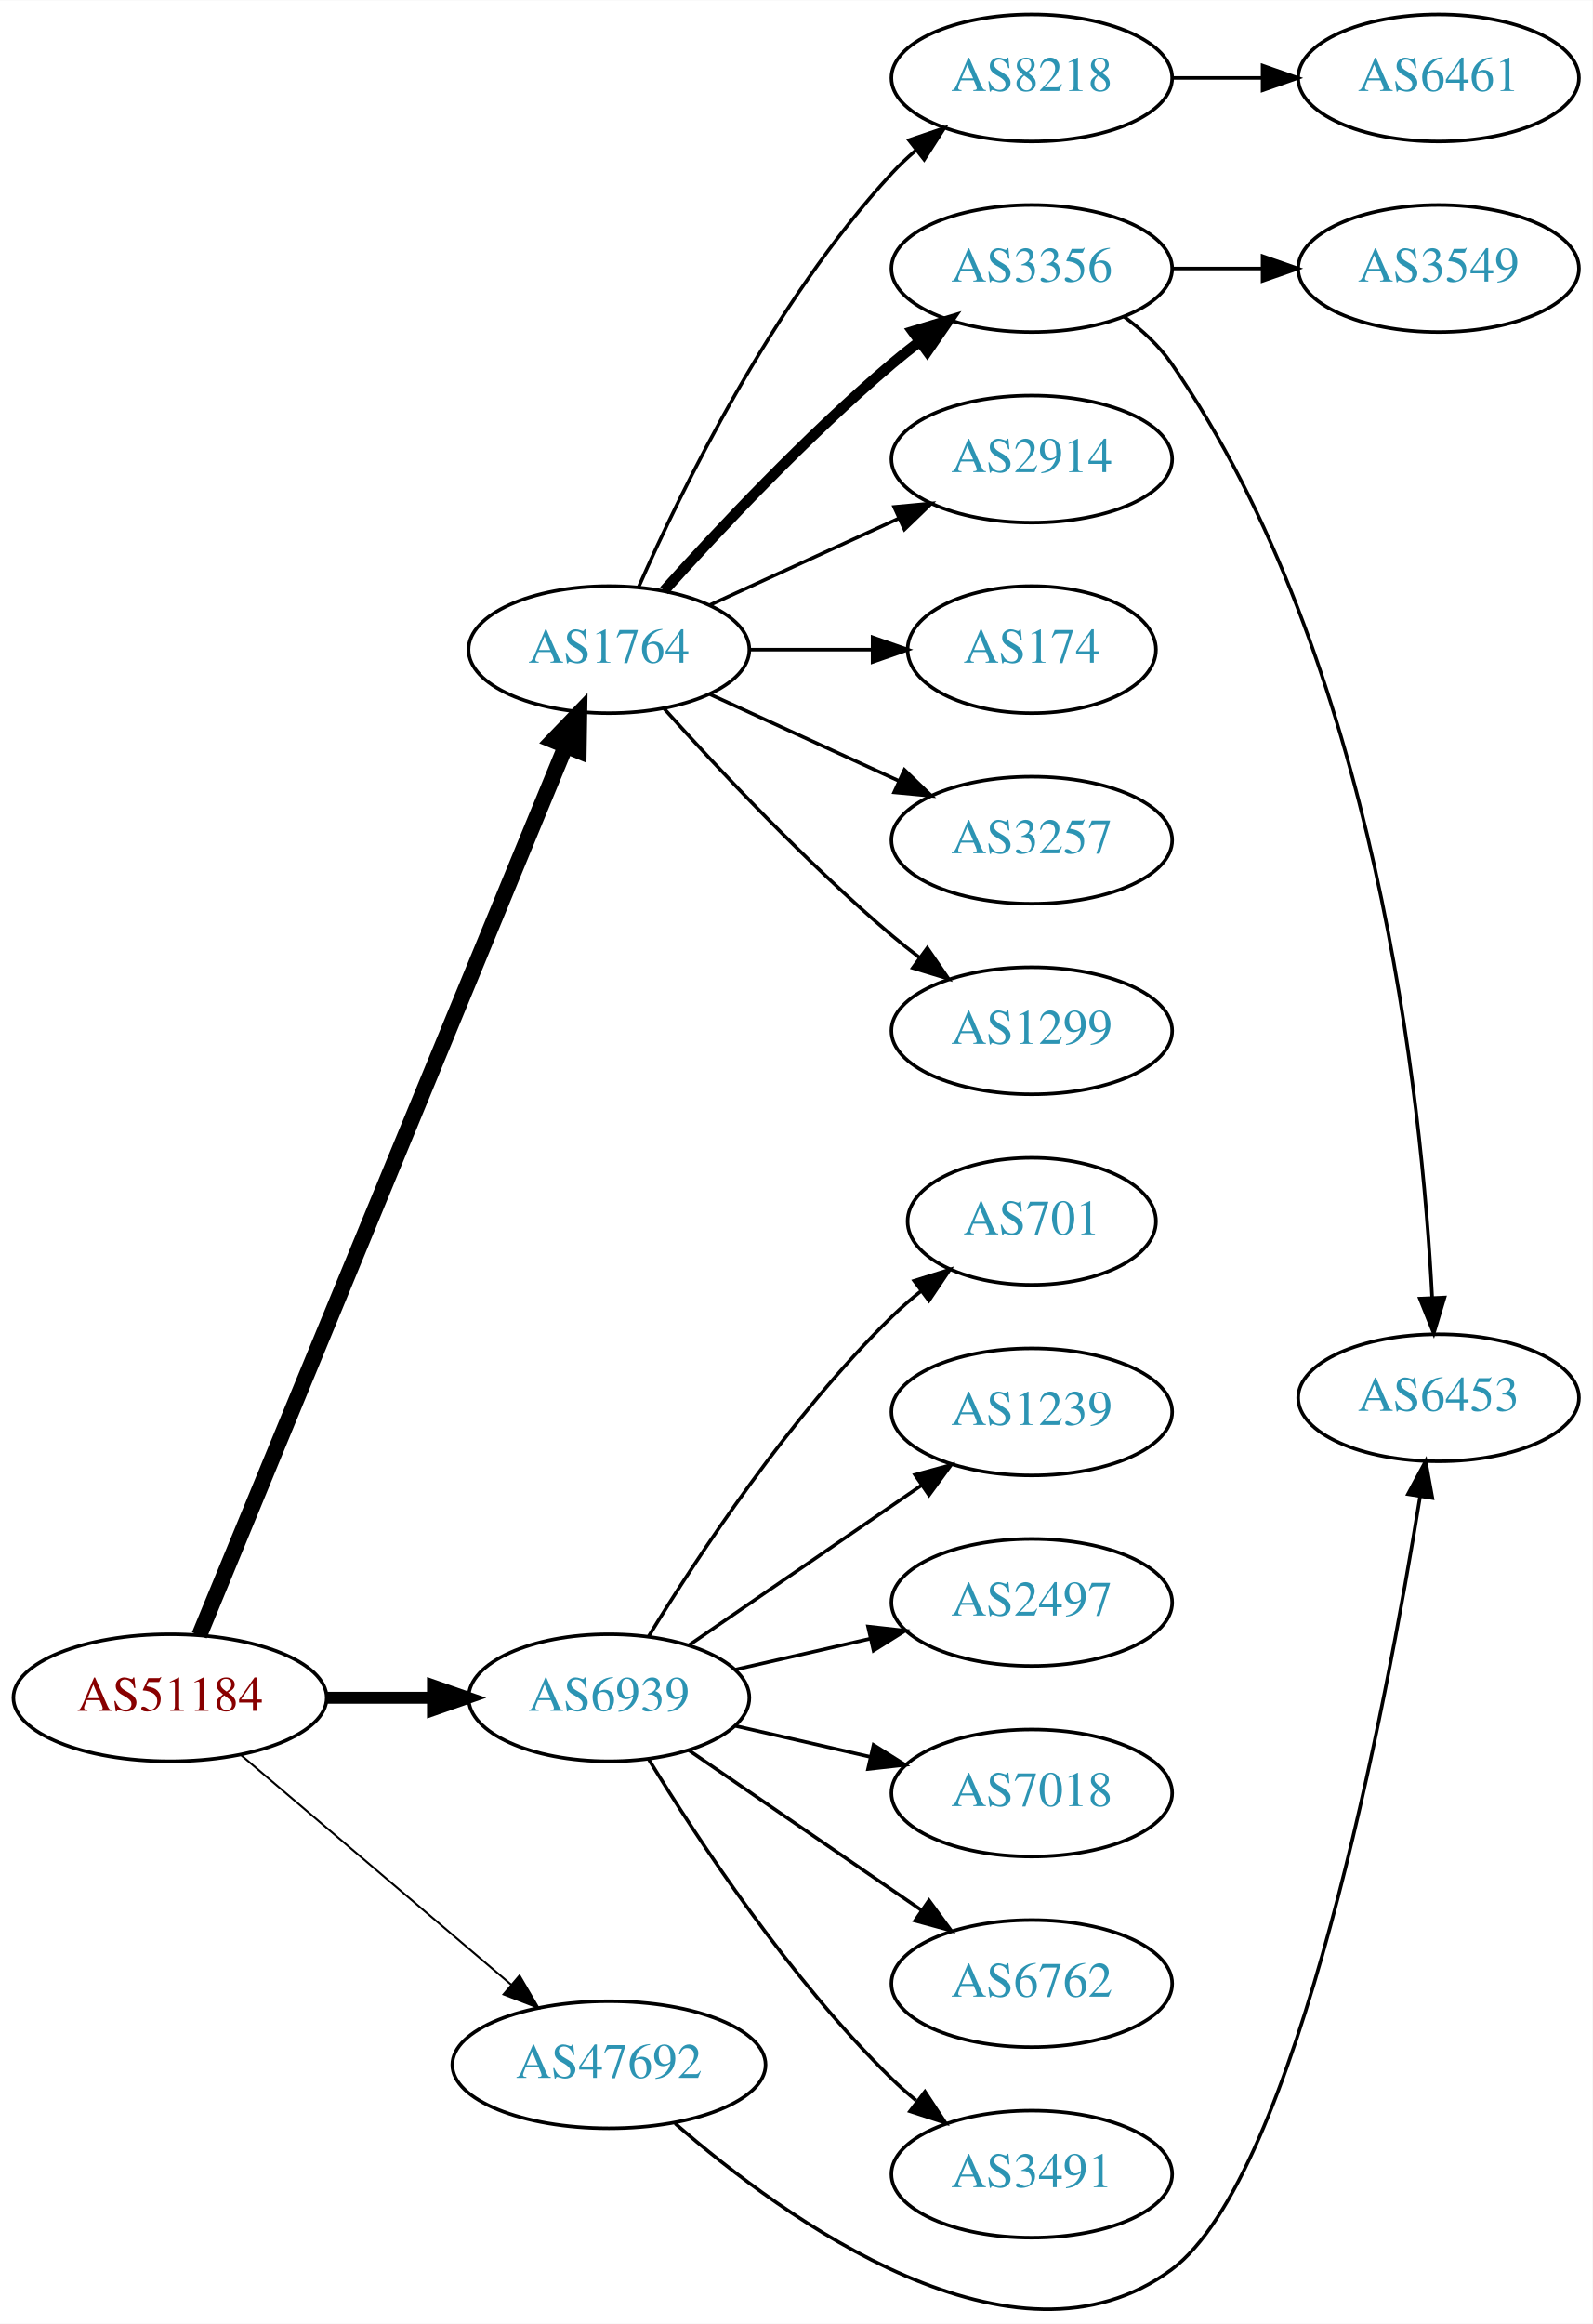
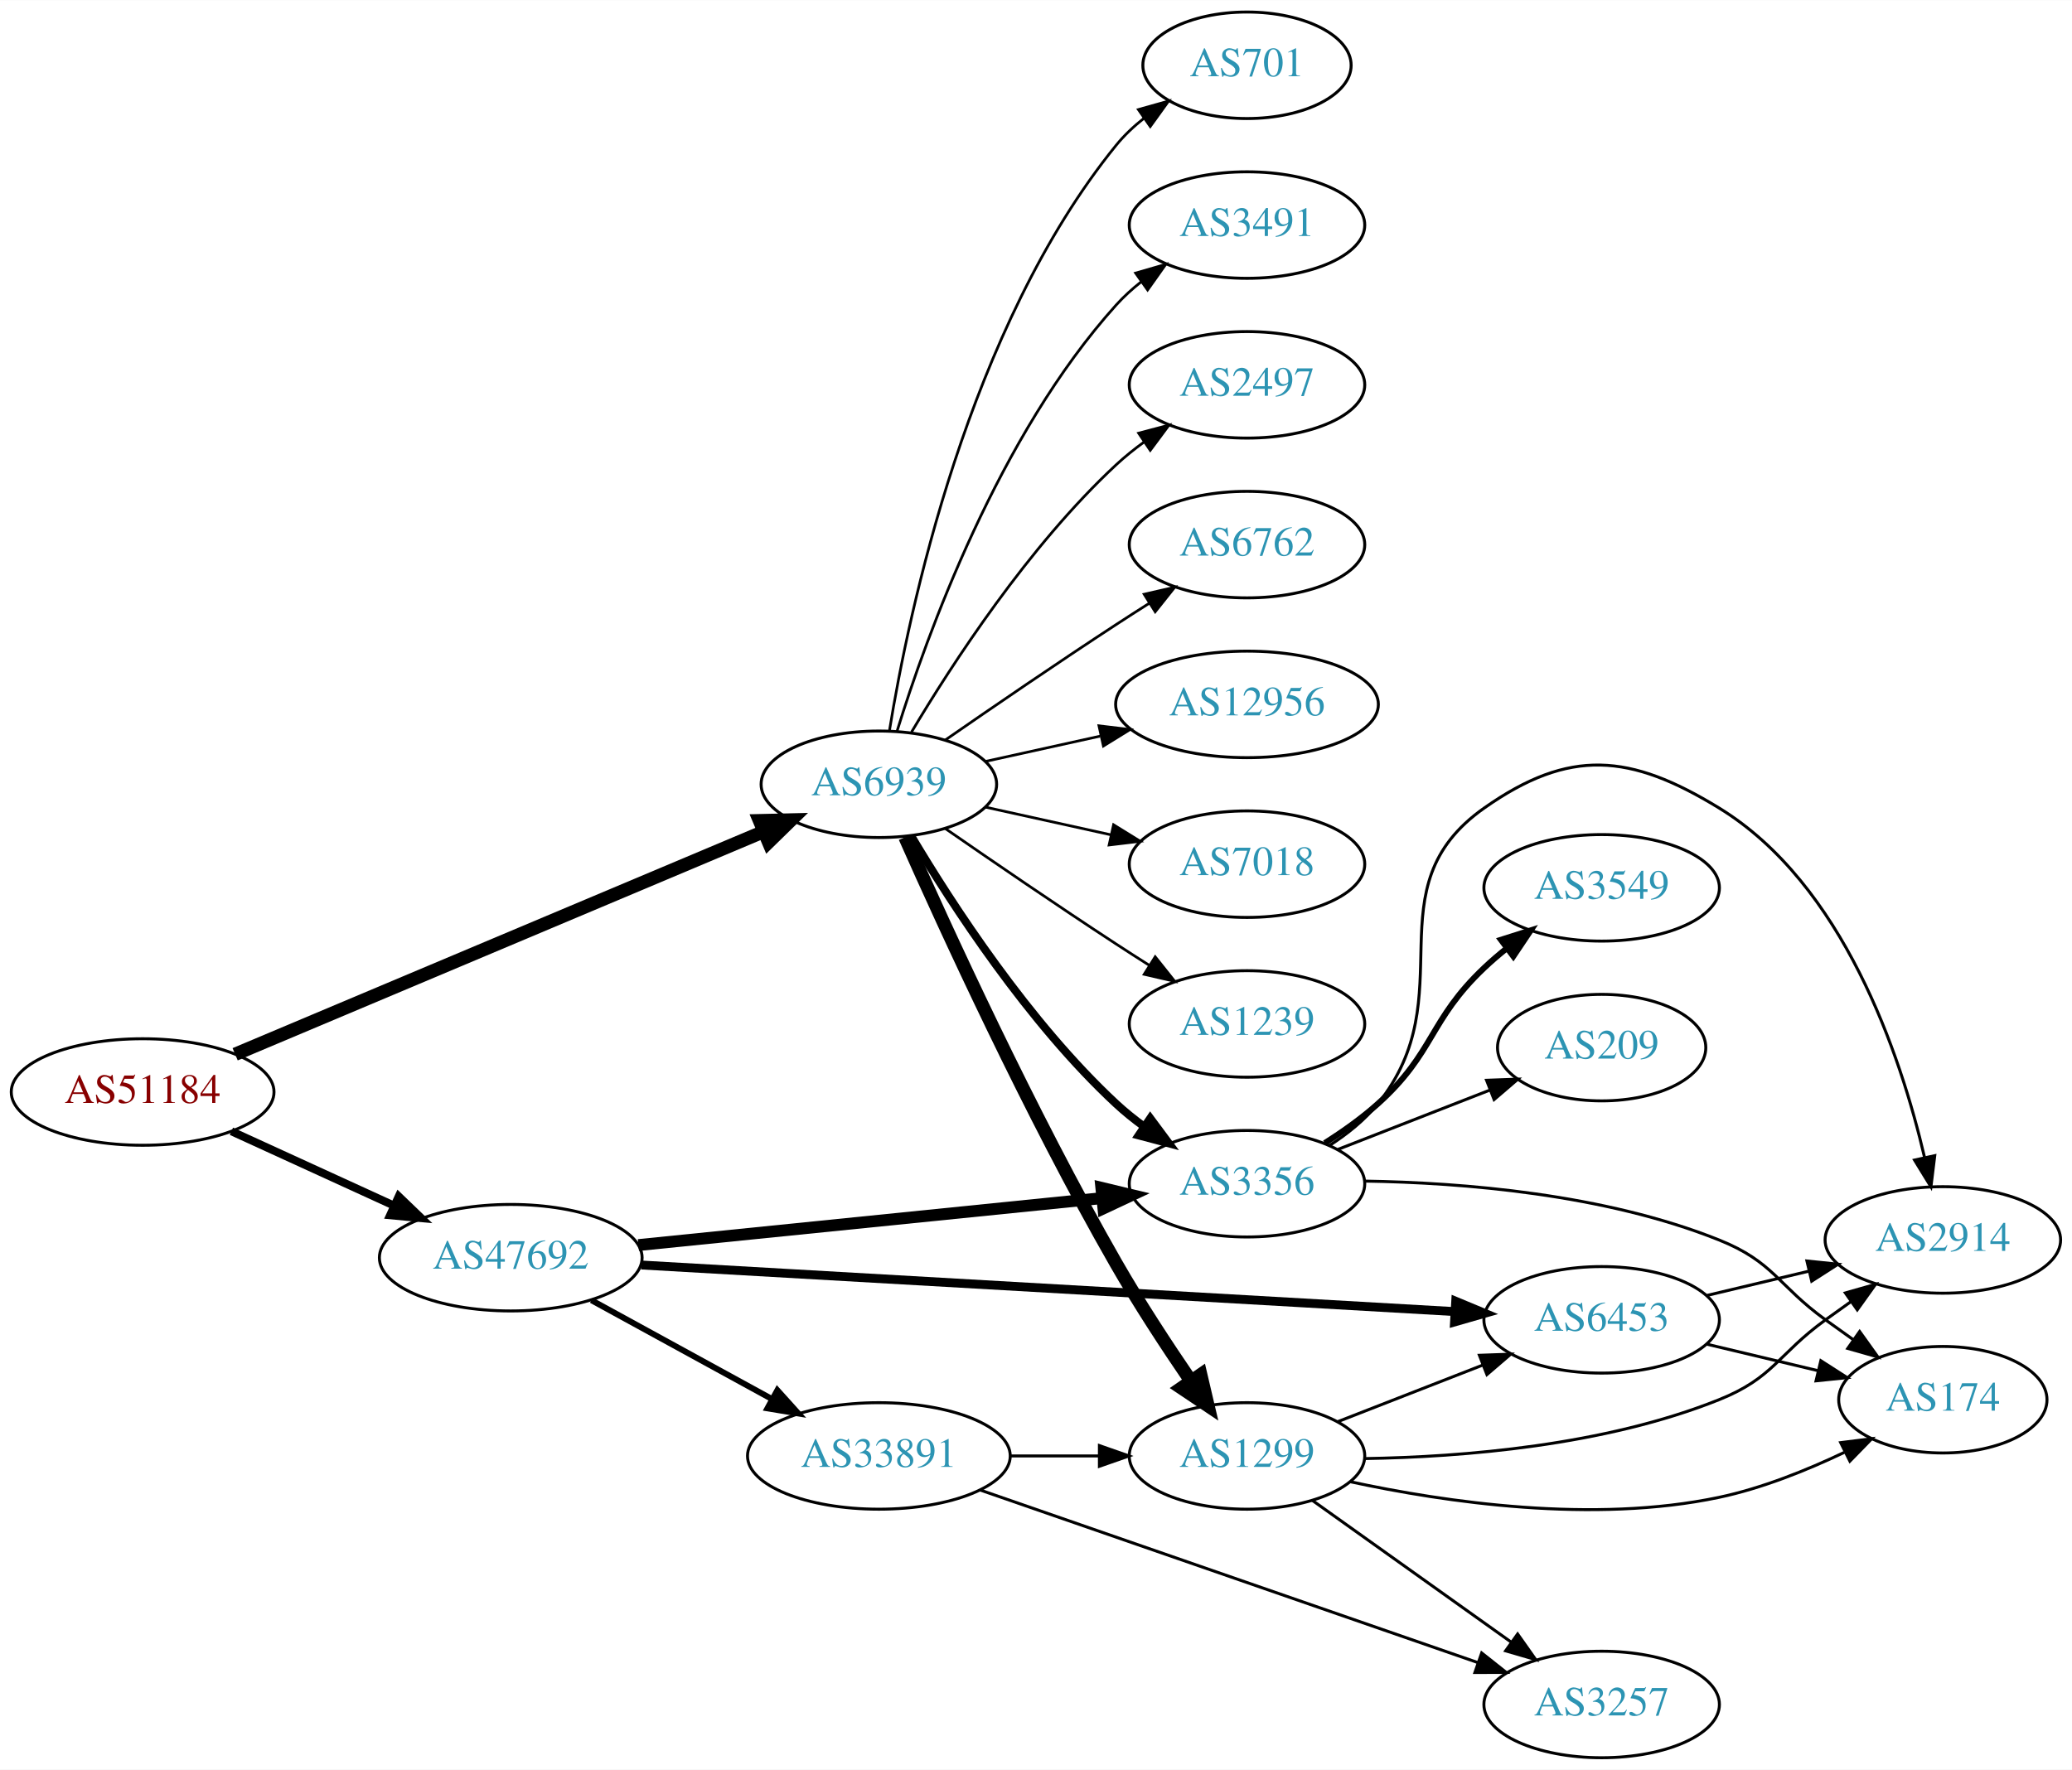
- <svg xmlns="http://www.w3.org/2000/svg" xmlns:xlink="http://www.w3.org/1999/xlink" width="451pt" height="658pt" viewBox="0.00 0.00 451.37 658.37">
-   <g id="graph0" class="graph" transform="scale(1 1) rotate(0) translate(4 654.374)">
-     <polygon fill="white" stroke="none" points="-4,4 -4,-654.374 447.37,-654.374 447.37,4 -4,4" />
+ <svg xmlns="http://www.w3.org/2000/svg" xmlns:xlink="http://www.w3.org/1999/xlink" width="700pt" height="598pt" viewBox="0.00 0.00 700.15 598.00">
+   <g id="graph0" class="graph" transform="scale(1 1) rotate(0) translate(4 594)">
+     <polygon fill="white" stroke="none" points="-4,4 -4,-594 696.155,-594 696.155,4 -4,4" />
    <g id="node1" class="node">
      <g id="a_node1">
        <a xlink:href="/asn/51184" xlink:title="AS51184 ~ Fonira Telekom GmbH [AT]">
-           <ellipse fill="#ffffff" stroke="black" cx="44.196" cy="-173.374" rx="44.393" ry="18" />
-           <text text-anchor="middle" x="44.196" y="-169.674" font-family="Times,serif" font-size="14.00" fill="#880000">AS51184</text>
+           <ellipse fill="#ffffff" stroke="black" cx="44.196" cy="-225" rx="44.393" ry="18" />
+           <text text-anchor="middle" x="44.196" y="-221.3" font-family="Times,serif" font-size="14.00" fill="#880000">AS51184</text>
        </a>
      </g>
    </g>
    <g id="node2" class="node">
      <g id="a_node2">
-         <a xlink:href="/asn/1764" xlink:title="AS1764 ~ NEXTLAYER-AS [AT]">
-           <ellipse fill="#ffffff" stroke="black" cx="168.588" cy="-470.374" rx="39.794" ry="18" />
-           <text text-anchor="middle" x="168.588" y="-466.674" font-family="Times,serif" font-size="14.00" fill="#2c94b3">AS1764</text>
+         <a xlink:href="/asn/6939" xlink:title="AS6939 ~ Hurricane Electric LLC [US]">
+           <ellipse fill="#ffffff" stroke="black" cx="292.98" cy="-329" rx="39.794" ry="18" />
+           <text text-anchor="middle" x="292.98" y="-325.3" font-family="Times,serif" font-size="14.00" fill="#2c94b3">AS6939</text>
        </a>
      </g>
    </g>
    <g id="edge1" class="edge">
-       <path fill="none" stroke="black" stroke-width="4.5" d="M52.486,-191.063C73.015,-240.881 131.429,-382.628 156.229,-442.81" />
-       <polygon fill="black" stroke="black" stroke-width="4.5" points="152.731,-444.656 160.182,-452.402 160.012,-441.656 152.731,-444.656" />
+       <path fill="none" stroke="black" stroke-width="4.5" d="M75.457,-237.752C120.464,-256.72 204.994,-292.342 254.065,-313.022" />
+       <polygon fill="black" stroke="black" stroke-width="4.5" points="252.64,-316.694 263.385,-316.949 255.699,-309.437 252.64,-316.694" />
    </g>
    <g id="node3" class="node">
      <g id="a_node3">
-         <a xlink:href="/asn/6939" xlink:title="AS6939 ~ Hurricane Electric LLC [US]">
-           <ellipse fill="#ffffff" stroke="black" cx="168.588" cy="-173.374" rx="39.794" ry="18" />
-           <text text-anchor="middle" x="168.588" y="-169.674" font-family="Times,serif" font-size="14.00" fill="#2c94b3">AS6939</text>
+         <a xlink:href="/asn/47692" xlink:title="AS47692 ~ Nessus GmbH [AT]">
+           <ellipse fill="#ffffff" stroke="black" cx="168.588" cy="-169" rx="44.393" ry="18" />
+           <text text-anchor="middle" x="168.588" y="-165.3" font-family="Times,serif" font-size="14.00" fill="#2c94b3">AS47692</text>
        </a>
      </g>
    </g>
    <g id="edge2" class="edge">
-       <path fill="none" stroke="black" stroke-width="3.375" d="M88.692,-173.374C98.381,-173.374 108.717,-173.374 118.61,-173.374" />
-       <polygon fill="black" stroke="black" stroke-width="3.375" points="118.713,-176.874 128.713,-173.374 118.713,-169.874 118.713,-176.874" />
+       <path fill="none" stroke="black" stroke-width="2.7" d="M74.201,-211.729C90.544,-204.251 111.168,-194.815 128.875,-186.713" />
+       <polygon fill="black" stroke="black" stroke-width="2.7" points="130.73,-189.713 138.367,-182.37 127.817,-183.348 130.73,-189.713" />
    </g>
    <g id="node4" class="node">
      <g id="a_node4">
-         <a xlink:href="/asn/47692" xlink:title="AS47692 ~ Nessus GmbH [AT]">
-           <ellipse fill="#ffffff" stroke="black" cx="168.588" cy="-69.374" rx="44.393" ry="18" />
-           <text text-anchor="middle" x="168.588" y="-65.674" font-family="Times,serif" font-size="14.00" fill="#2c94b3">AS47692</text>
+         <a xlink:href="/asn/7018" xlink:title="AS7018 ~ AT&amp;T Services, Inc. [US]">
+           <ellipse fill="#ffffff" stroke="black" cx="417.373" cy="-302" rx="39.794" ry="18" />
+           <text text-anchor="middle" x="417.373" y="-298.3" font-family="Times,serif" font-size="14.00" fill="#2c94b3">AS7018</text>
        </a>
      </g>
    </g>
    <g id="edge3" class="edge">
-       <path fill="none" stroke="black" stroke-width="0.562" d="M64.32,-157.124C84.888,-139.646 117.746,-111.726 140.864,-92.082" />
-       <polygon fill="black" stroke="black" stroke-width="0.562" points="143.245,-94.652 148.599,-85.51 138.712,-89.318 143.245,-94.652" />
+       <path fill="none" stroke="black" stroke-width="0.9" d="M329.053,-321.263C342.24,-318.354 357.42,-315.005 371.386,-311.924" />
+       <polygon fill="black" stroke="black" stroke-width="0.9" points="372.284,-315.31 381.295,-309.738 370.776,-308.475 372.284,-315.31" />
    </g>
    <g id="node5" class="node">
      <g id="a_node5">
-         <a xlink:href="/asn/8218" xlink:title="AS8218 ~ legacy Neotelecoms [FR]">
-           <ellipse fill="#ffffff" stroke="black" cx="288.431" cy="-632.374" rx="39.794" ry="18" />
-           <text text-anchor="middle" x="288.431" y="-628.674" font-family="Times,serif" font-size="14.00" fill="#2c94b3">AS8218</text>
+         <a xlink:href="/asn/1239" xlink:title="AS1239 ~ Sprint [US]">
+           <ellipse fill="#ffffff" stroke="black" cx="417.373" cy="-248" rx="39.794" ry="18" />
+           <text text-anchor="middle" x="417.373" y="-244.3" font-family="Times,serif" font-size="14.00" fill="#2c94b3">AS1239</text>
        </a>
      </g>
    </g>
    <g id="edge4" class="edge">
-       <path fill="none" stroke="black" d="M177.004,-488.135C189.072,-515.557 215.044,-568.846 248.784,-605.374 250.815,-607.572 253.054,-609.693 255.4,-611.714" />
-       <polygon fill="black" stroke="black" points="253.612,-614.76 263.644,-618.168 257.927,-609.248 253.612,-614.76" />
+       <path fill="none" stroke="black" stroke-width="0.9" d="M315.337,-314.099C331.188,-303.123 353.391,-287.921 373.176,-275 376.758,-272.661 380.529,-270.241 384.289,-267.856" />
+       <polygon fill="black" stroke="black" stroke-width="0.9" points="386.352,-270.693 392.95,-262.404 382.623,-264.769 386.352,-270.693" />
    </g>
    <g id="node6" class="node">
      <g id="a_node6">
-         <a xlink:href="/asn/3356" xlink:title="AS3356 ~ Level 3 Parent, LLC [US]">
-           <ellipse fill="#ffffff" stroke="black" cx="288.431" cy="-578.374" rx="39.794" ry="18" />
-           <text text-anchor="middle" x="288.431" y="-574.674" font-family="Times,serif" font-size="14.00" fill="#2c94b3">AS3356</text>
+         <a xlink:href="/asn/701" xlink:title="AS701 ~ UUNET [US]">
+           <ellipse fill="#ffffff" stroke="black" cx="417.373" cy="-572" rx="35.194" ry="18" />
+           <text text-anchor="middle" x="417.373" y="-568.3" font-family="Times,serif" font-size="14.00" fill="#2c94b3">AS701</text>
        </a>
      </g>
    </g>
    <g id="edge5" class="edge">
-       <path fill="none" stroke="black" stroke-width="3" d="M184.234,-487.099C199.535,-504.139 224.632,-530.897 248.784,-551.374 251.281,-553.491 253.942,-555.606 256.653,-557.667" />
-       <polygon fill="black" stroke="black" stroke-width="3" points="254.69,-560.567 264.83,-563.64 258.819,-554.915 254.69,-560.567" />
+       <path fill="none" stroke="black" stroke-width="0.9" d="M296.561,-347.178C303.016,-386.997 323.088,-483.286 373.176,-545 375.873,-548.322 379.092,-551.352 382.541,-554.083" />
+       <polygon fill="black" stroke="black" stroke-width="0.9" points="380.666,-557.043 390.867,-559.906 384.678,-551.307 380.666,-557.043" />
    </g>
    <g id="node7" class="node">
      <g id="a_node7">
-         <a xlink:href="/asn/2914" xlink:title="AS2914 ~ NTT America, Inc. [US]">
-           <ellipse fill="#ffffff" stroke="black" cx="288.431" cy="-524.374" rx="39.794" ry="18" />
-           <text text-anchor="middle" x="288.431" y="-520.674" font-family="Times,serif" font-size="14.00" fill="#2c94b3">AS2914</text>
+         <a xlink:href="/asn/3491" xlink:title="AS3491 ~ PCCW Global, Inc. [US]">
+           <ellipse fill="#ffffff" stroke="black" cx="417.373" cy="-518" rx="39.794" ry="18" />
+           <text text-anchor="middle" x="417.373" y="-514.3" font-family="Times,serif" font-size="14.00" fill="#2c94b3">AS3491</text>
        </a>
      </g>
    </g>
    <g id="edge6" class="edge">
-       <path fill="none" stroke="black" d="M197.217,-483.034C213.174,-490.347 233.445,-499.635 250.727,-507.555" />
-       <polygon fill="black" stroke="black" points="249.426,-510.809 259.975,-511.793 252.342,-504.445 249.426,-510.809" />
+       <path fill="none" stroke="black" stroke-width="0.9" d="M299.118,-346.94C309.021,-378.979 333.359,-446.812 373.176,-491 375.693,-493.792 378.564,-496.401 381.603,-498.812" />
+       <polygon fill="black" stroke="black" stroke-width="0.9" points="379.732,-501.776 389.911,-504.715 383.786,-496.07 379.732,-501.776" />
    </g>
    <g id="node8" class="node">
      <g id="a_node8">
-         <a xlink:href="/asn/174" xlink:title="AS174 ~ Cogent Communications [US]">
-           <ellipse fill="#ffffff" stroke="black" cx="288.431" cy="-470.374" rx="35.194" ry="18" />
-           <text text-anchor="middle" x="288.431" y="-466.674" font-family="Times,serif" font-size="14.00" fill="#2c94b3">AS174</text>
+         <a xlink:href="/asn/2497" xlink:title="AS2497 ~ Internet Initiative Japan Inc. [JP]">
+           <ellipse fill="#ffffff" stroke="black" cx="417.373" cy="-464" rx="39.794" ry="18" />
+           <text text-anchor="middle" x="417.373" y="-460.3" font-family="Times,serif" font-size="14.00" fill="#2c94b3">AS2497</text>
        </a>
      </g>
    </g>
    <g id="edge7" class="edge">
-       <path fill="none" stroke="black" d="M208.501,-470.374C219.588,-470.374 231.747,-470.374 243.13,-470.374" />
-       <polygon fill="black" stroke="black" points="243.311,-473.874 253.311,-470.374 243.311,-466.874 243.311,-473.874" />
+       <path fill="none" stroke="black" stroke-width="0.9" d="M304.026,-346.671C317.597,-369.472 343.529,-409.472 373.176,-437 376.083,-439.699 379.296,-442.28 382.62,-444.703" />
+       <polygon fill="black" stroke="black" stroke-width="0.9" points="380.755,-447.667 390.998,-450.375 384.679,-441.87 380.755,-447.667" />
    </g>
    <g id="node9" class="node">
      <g id="a_node9">
-         <a xlink:href="/asn/3257" xlink:title="AS3257 ~ GTT [DE]">
-           <ellipse fill="#ffffff" stroke="black" cx="288.431" cy="-416.374" rx="39.794" ry="18" />
-           <text text-anchor="middle" x="288.431" y="-412.674" font-family="Times,serif" font-size="14.00" fill="#2c94b3">AS3257</text>
+         <a xlink:href="/asn/3356" xlink:title="AS3356 ~ Level 3 Parent, LLC [US]">
+           <ellipse fill="#ffffff" stroke="black" cx="417.373" cy="-194" rx="39.794" ry="18" />
+           <text text-anchor="middle" x="417.373" y="-190.3" font-family="Times,serif" font-size="14.00" fill="#2c94b3">AS3356</text>
        </a>
      </g>
    </g>
    <g id="edge8" class="edge">
-       <path fill="none" stroke="black" d="M197.217,-457.713C213.174,-450.401 233.445,-441.112 250.727,-433.193" />
-       <polygon fill="black" stroke="black" points="252.342,-436.303 259.975,-428.955 249.426,-429.939 252.342,-436.303" />
+       <path fill="none" stroke="black" stroke-width="2.7" d="M304.026,-311.329C317.597,-288.528 343.529,-248.528 373.176,-221 376.083,-218.301 379.296,-215.72 382.62,-213.297" />
+       <polygon fill="black" stroke="black" stroke-width="2.7" points="384.679,-216.13 390.998,-207.625 380.755,-210.333 384.679,-216.13" />
    </g>
    <g id="node10" class="node">
      <g id="a_node10">
        <a xlink:href="/asn/1299" xlink:title="AS1299 ~ Telia Carrier [EU]">
-           <ellipse fill="#ffffff" stroke="black" cx="288.431" cy="-362.374" rx="39.794" ry="18" />
-           <text text-anchor="middle" x="288.431" y="-358.674" font-family="Times,serif" font-size="14.00" fill="#2c94b3">AS1299</text>
+           <ellipse fill="#ffffff" stroke="black" cx="417.373" cy="-102" rx="39.794" ry="18" />
+           <text text-anchor="middle" x="417.373" y="-98.3" font-family="Times,serif" font-size="14.00" fill="#2c94b3">AS1299</text>
        </a>
      </g>
    </g>
    <g id="edge9" class="edge">
-       <path fill="none" stroke="black" d="M184.234,-453.649C199.535,-436.609 224.632,-409.851 248.784,-389.374 251.281,-387.257 253.942,-385.142 256.653,-383.081" />
-       <polygon fill="black" stroke="black" points="258.819,-385.833 264.83,-377.107 254.69,-380.18 258.819,-385.833" />
-     </g>
-     <g id="node14" class="node">
-       <g id="a_node14">
-         <a xlink:href="/asn/701" xlink:title="AS701 ~ UUNET [US]">
-           <ellipse fill="#ffffff" stroke="black" cx="288.431" cy="-308.374" rx="35.194" ry="18" />
-           <text text-anchor="middle" x="288.431" y="-304.674" font-family="Times,serif" font-size="14.00" fill="#2c94b3">AS701</text>
-         </a>
-       </g>
-     </g>
-     <g id="edge13" class="edge">
-       <path fill="none" stroke="black" d="M179.854,-190.814C193.662,-213.365 219.851,-253.096 248.784,-281.374 251.32,-283.852 254.103,-286.264 256.979,-288.562" />
-       <polygon fill="black" stroke="black" points="255.088,-291.518 265.195,-294.695 259.275,-285.908 255.088,-291.518" />
-     </g>
-     <g id="node15" class="node">
-       <g id="a_node15">
-         <a xlink:href="/asn/1239" xlink:title="AS1239 ~ Sprint [US]">
-           <ellipse fill="#ffffff" stroke="black" cx="288.431" cy="-254.374" rx="39.794" ry="18" />
-           <text text-anchor="middle" x="288.431" y="-250.674" font-family="Times,serif" font-size="14.00" fill="#2c94b3">AS1239</text>
-         </a>
-       </g>
-     </g>
-     <g id="edge14" class="edge">
-       <path fill="none" stroke="black" d="M191.202,-188.23C209.691,-200.939 236.505,-219.369 257.134,-233.549" />
-       <polygon fill="black" stroke="black" points="255.331,-236.557 265.555,-239.337 259.296,-230.788 255.331,-236.557" />
-     </g>
-     <g id="node16" class="node">
-       <g id="a_node16">
-         <a xlink:href="/asn/2497" xlink:title="AS2497 ~ Internet Initiative Japan Inc. [JP]">
-           <ellipse fill="#ffffff" stroke="black" cx="288.431" cy="-200.374" rx="39.794" ry="18" />
-           <text text-anchor="middle" x="288.431" y="-196.674" font-family="Times,serif" font-size="14.00" fill="#2c94b3">AS2497</text>
-         </a>
-       </g>
-     </g>
-     <g id="edge15" class="edge">
-       <path fill="none" stroke="black" d="M204.308,-181.329C216.307,-184.078 229.928,-187.199 242.621,-190.107" />
-       <polygon fill="black" stroke="black" points="242.023,-193.561 252.552,-192.383 243.587,-186.738 242.023,-193.561" />
-     </g>
-     <g id="node17" class="node">
-       <g id="a_node17">
-         <a xlink:href="/asn/7018" xlink:title="AS7018 ~ AT&amp;T Services, Inc. [US]">
-           <ellipse fill="#ffffff" stroke="black" cx="288.431" cy="-146.374" rx="39.794" ry="18" />
-           <text text-anchor="middle" x="288.431" y="-142.674" font-family="Times,serif" font-size="14.00" fill="#2c94b3">AS7018</text>
-         </a>
-       </g>
-     </g>
-     <g id="edge16" class="edge">
-       <path fill="none" stroke="black" d="M204.308,-165.419C216.307,-162.67 229.928,-159.549 242.621,-156.641" />
-       <polygon fill="black" stroke="black" points="243.587,-160.01 252.552,-154.365 242.023,-153.187 243.587,-160.01" />
+       <path fill="none" stroke="black" stroke-width="4.5" d="M301.793,-311.106C315.221,-280.817 344.057,-217.786 373.176,-167 380.857,-153.606 390.258,-139.257 398.327,-127.457" />
+       <polygon fill="black" stroke="black" stroke-width="4.5" points="401.735,-129.452 404.187,-118.988 395.259,-124.971 401.735,-129.452" />
+     </g>
+     <g id="node11" class="node">
+       <g id="a_node11">
+         <a xlink:href="/asn/6762" xlink:title="AS6762 ~ TELECOM ITALIA SPARKLE S.p.A. [IT]">
+           <ellipse fill="#ffffff" stroke="black" cx="417.373" cy="-410" rx="39.794" ry="18" />
+           <text text-anchor="middle" x="417.373" y="-406.3" font-family="Times,serif" font-size="14.00" fill="#2c94b3">AS6762</text>
+         </a>
+       </g>
+     </g>
+     <g id="edge10" class="edge">
+       <path fill="none" stroke="black" stroke-width="0.9" d="M315.337,-343.901C331.188,-354.877 353.391,-370.079 373.176,-383 376.758,-385.339 380.529,-387.759 384.289,-390.144" />
+       <polygon fill="black" stroke="black" stroke-width="0.9" points="382.623,-393.231 392.95,-395.596 386.352,-387.307 382.623,-393.231" />
+     </g>
+     <g id="node12" class="node">
+       <g id="a_node12">
+         <a xlink:href="/asn/12956" xlink:title="AS12956 ~ TELXIUS [ES]">
+           <ellipse fill="#ffffff" stroke="black" cx="417.373" cy="-356" rx="44.393" ry="18" />
+           <text text-anchor="middle" x="417.373" y="-352.3" font-family="Times,serif" font-size="14.00" fill="#2c94b3">AS12956</text>
+         </a>
+       </g>
+     </g>
+     <g id="edge11" class="edge">
+       <path fill="none" stroke="black" stroke-width="0.9" d="M329.053,-336.737C341.092,-339.393 354.792,-342.415 367.713,-345.266" />
+       <polygon fill="black" stroke="black" stroke-width="0.9" points="367.343,-348.768 377.862,-347.505 368.851,-341.932 367.343,-348.768" />
+     </g>
+     <g id="edge21" class="edge">
+       <path fill="none" stroke="black" stroke-width="4" d="M211.732,-173.269C255.155,-177.668 322.745,-184.515 368.244,-189.124" />
+       <polygon fill="black" stroke="black" stroke-width="4" points="368.15,-192.633 378.452,-190.159 368.856,-185.668 368.15,-192.633" />
    </g>
    <g id="node18" class="node">
      <g id="a_node18">
-         <a xlink:href="/asn/6762" xlink:title="AS6762 ~ TELECOM ITALIA SPARKLE S.p.A. [IT]">
-           <ellipse fill="#ffffff" stroke="black" cx="288.431" cy="-92.374" rx="39.794" ry="18" />
-           <text text-anchor="middle" x="288.431" y="-88.674" font-family="Times,serif" font-size="14.00" fill="#2c94b3">AS6762</text>
-         </a>
-       </g>
-     </g>
-     <g id="edge17" class="edge">
-       <path fill="none" stroke="black" d="M191.202,-158.517C209.691,-145.809 236.505,-127.378 257.134,-113.198" />
-       <polygon fill="black" stroke="black" points="259.296,-115.959 265.555,-107.411 255.331,-110.191 259.296,-115.959" />
+         <a xlink:href="/asn/6453" xlink:title="AS6453 ~ TATA COMMUNICATIONS (AMERICA) INC [US]">
+           <ellipse fill="#ffffff" stroke="black" cx="537.215" cy="-148" rx="39.794" ry="18" />
+           <text text-anchor="middle" x="537.215" y="-144.3" font-family="Times,serif" font-size="14.00" fill="#2c94b3">AS6453</text>
+         </a>
+       </g>
+     </g>
+     <g id="edge22" class="edge">
+       <path fill="none" stroke="black" stroke-width="3" d="M212.723,-166.529C281.461,-162.592 415.425,-154.919 487.512,-150.79" />
+       <polygon fill="black" stroke="black" stroke-width="3" points="487.901,-154.273 497.684,-150.207 487.5,-147.285 487.901,-154.273" />
    </g>
    <g id="node19" class="node">
      <g id="a_node19">
-         <a xlink:href="/asn/3491" xlink:title="AS3491 ~ PCCW Global, Inc. [US]">
-           <ellipse fill="#ffffff" stroke="black" cx="288.431" cy="-38.374" rx="39.794" ry="18" />
-           <text text-anchor="middle" x="288.431" y="-34.674" font-family="Times,serif" font-size="14.00" fill="#2c94b3">AS3491</text>
-         </a>
-       </g>
-     </g>
-     <g id="edge18" class="edge">
-       <path fill="none" stroke="black" d="M179.854,-155.934C193.662,-133.382 219.851,-93.651 248.784,-65.374 250.924,-63.282 253.242,-61.237 255.642,-59.268" />
-       <polygon fill="black" stroke="black" points="258.152,-61.756 263.983,-52.91 253.908,-56.189 258.152,-61.756" />
-     </g>
-     <g id="node12" class="node">
-       <g id="a_node12">
-         <a xlink:href="/asn/6453" xlink:title="AS6453 ~ TATA COMMUNICATIONS (AMERICA) INC [US]">
-           <ellipse fill="#ffffff" stroke="black" cx="403.724" cy="-258.374" rx="39.794" ry="18" />
-           <text text-anchor="middle" x="403.724" y="-254.674" font-family="Times,serif" font-size="14.00" fill="#2c94b3">AS6453</text>
-         </a>
-       </g>
-     </g>
-     <g id="edge19" class="edge">
-       <path fill="none" stroke="black" d="M187.337,-52.751C218.418,-25.708 283.615,21.637 328.077,-11.374 363.715,-37.833 388.908,-171.334 398.472,-230.302" />
-       <polygon fill="black" stroke="black" points="395.051,-231.075 400.075,-240.403 401.965,-229.978 395.051,-231.075" />
-     </g>
-     <g id="node11" class="node">
-       <g id="a_node11">
-         <a xlink:href="/asn/6461" xlink:title="AS6461 ~ Zayo Bandwidth [US]">
-           <ellipse fill="#ffffff" stroke="black" cx="403.724" cy="-632.374" rx="39.794" ry="18" />
-           <text text-anchor="middle" x="403.724" y="-628.674" font-family="Times,serif" font-size="14.00" fill="#2c94b3">AS6461</text>
-         </a>
-       </g>
-     </g>
-     <g id="edge10" class="edge">
-       <path fill="none" stroke="black" d="M328.103,-632.374C336.306,-632.374 345.07,-632.374 353.602,-632.374" />
-       <polygon fill="black" stroke="black" points="353.841,-635.874 363.841,-632.374 353.841,-628.874 353.841,-635.874" />
-     </g>
-     <g id="edge11" class="edge">
-       <path fill="none" stroke="black" d="M314.632,-564.687C319.694,-560.947 324.538,-556.489 328.077,-551.374 386.035,-467.599 399.018,-342.464 401.907,-286.817" />
-       <polygon fill="black" stroke="black" points="405.412,-286.793 402.361,-276.646 398.419,-286.481 405.412,-286.793" />
+         <a xlink:href="/asn/33891" xlink:title="AS33891 ~ CORE-BACKBONE GMBH GLOBAL NETWORK [DE]">
+           <ellipse fill="#ffffff" stroke="black" cx="292.98" cy="-102" rx="44.393" ry="18" />
+           <text text-anchor="middle" x="292.98" y="-98.3" font-family="Times,serif" font-size="14.00" fill="#2c94b3">AS33891</text>
+         </a>
+       </g>
+     </g>
+     <g id="edge20" class="edge">
+       <path fill="none" stroke="black" stroke-width="2" d="M195.844,-154.627C213.672,-144.868 237.448,-131.852 256.895,-121.207" />
+       <polygon fill="black" stroke="black" stroke-width="2" points="258.677,-124.221 265.768,-116.349 255.315,-118.081 258.677,-124.221" />
    </g>
    <g id="node13" class="node">
      <g id="a_node13">
        <a xlink:href="/asn/3549" xlink:title="AS3549 ~ Level 3 Parent, LLC [US]">
-           <ellipse fill="#ffffff" stroke="black" cx="403.724" cy="-578.374" rx="39.794" ry="18" />
-           <text text-anchor="middle" x="403.724" y="-574.674" font-family="Times,serif" font-size="14.00" fill="#2c94b3">AS3549</text>
+           <ellipse fill="#ffffff" stroke="black" cx="537.215" cy="-294" rx="39.794" ry="18" />
+           <text text-anchor="middle" x="537.215" y="-290.3" font-family="Times,serif" font-size="14.00" fill="#2c94b3">AS3549</text>
        </a>
      </g>
    </g>
    <g id="edge12" class="edge">
-       <path fill="none" stroke="black" d="M328.103,-578.374C336.306,-578.374 345.07,-578.374 353.602,-578.374" />
-       <polygon fill="black" stroke="black" points="353.841,-581.874 363.841,-578.374 353.841,-574.874 353.841,-581.874" />
+       <path fill="none" stroke="black" stroke-width="2" d="M443.641,-207.741C449.808,-211.636 456.178,-216.149 461.569,-221 480.867,-238.365 478.72,-249.147 497.569,-267 499.946,-269.251 502.523,-271.458 505.181,-273.58" />
+       <polygon fill="black" stroke="black" stroke-width="2" points="503.172,-276.448 513.273,-279.647 507.371,-270.848 503.172,-276.448" />
+     </g>
+     <g id="node14" class="node">
+       <g id="a_node14">
+         <a xlink:href="/asn/209" xlink:title="AS209 ~ CenturyLink Communications, LLC [US]">
+           <ellipse fill="#ffffff" stroke="black" cx="537.215" cy="-240" rx="35.194" ry="18" />
+           <text text-anchor="middle" x="537.215" y="-236.3" font-family="Times,serif" font-size="14.00" fill="#2c94b3">AS209</text>
+         </a>
+       </g>
+     </g>
+     <g id="edge13" class="edge">
+       <path fill="none" stroke="black" d="M448.109,-205.608C463.726,-211.704 483.003,-219.229 499.54,-225.684" />
+       <polygon fill="black" stroke="black" points="498.323,-228.966 508.911,-229.342 500.869,-222.445 498.323,-228.966" />
+     </g>
+     <g id="node15" class="node">
+       <g id="a_node15">
+         <a xlink:href="/asn/2914" xlink:title="AS2914 ~ NTT America, Inc. [US]">
+           <ellipse fill="#ffffff" stroke="black" cx="652.508" cy="-175" rx="39.794" ry="18" />
+           <text text-anchor="middle" x="652.508" y="-171.3" font-family="Times,serif" font-size="14.00" fill="#2c94b3">AS2914</text>
+         </a>
+       </g>
+     </g>
+     <g id="edge14" class="edge">
+       <path fill="none" stroke="black" d="M445.251,-206.93C451.242,-210.792 457.126,-215.494 461.569,-221 491.229,-257.764 458.922,-293.838 497.569,-321 526.401,-341.264 546.801,-339.393 576.862,-321 618.895,-295.282 638.213,-237.595 646.317,-202.928" />
+       <polygon fill="black" stroke="black" points="649.778,-203.485 648.485,-192.969 642.938,-201.996 649.778,-203.485" />
+     </g>
+     <g id="node16" class="node">
+       <g id="a_node16">
+         <a xlink:href="/asn/174" xlink:title="AS174 ~ Cogent Communications [US]">
+           <ellipse fill="#ffffff" stroke="black" cx="652.508" cy="-121" rx="35.194" ry="18" />
+           <text text-anchor="middle" x="652.508" y="-117.3" font-family="Times,serif" font-size="14.00" fill="#2c94b3">AS174</text>
+         </a>
+       </g>
+     </g>
+     <g id="edge15" class="edge">
+       <path fill="none" stroke="black" d="M457.215,-194.889C490.18,-194.362 538.151,-190.525 576.862,-175 595.424,-167.555 596.662,-159.729 612.862,-148 615.89,-145.807 619.069,-143.537 622.248,-141.287" />
+       <polygon fill="black" stroke="black" points="624.39,-144.059 630.558,-135.445 620.364,-138.333 624.39,-144.059" />
+     </g>
+     <g id="edge19" class="edge">
+       <path fill="none" stroke="black" d="M457.215,-101.111C490.18,-101.638 538.151,-105.475 576.862,-121 595.424,-128.445 596.662,-136.271 612.862,-148 615.665,-150.029 618.596,-152.125 621.537,-154.21" />
+       <polygon fill="black" stroke="black" points="619.559,-157.097 629.751,-159.991 623.588,-151.373 619.559,-157.097" />
+     </g>
+     <g id="edge17" class="edge">
+       <path fill="none" stroke="black" d="M452.11,-93.318C484.433,-86.335 534.43,-79.039 576.862,-88 591.334,-91.056 606.416,-97.107 619.203,-103.202" />
+       <polygon fill="black" stroke="black" points="617.975,-106.501 628.487,-107.823 621.094,-100.234 617.975,-106.501" />
+     </g>
+     <g id="node17" class="node">
+       <g id="a_node17">
+         <a xlink:href="/asn/3257" xlink:title="AS3257 ~ GTT [DE]">
+           <ellipse fill="#ffffff" stroke="black" cx="537.215" cy="-18" rx="39.794" ry="18" />
+           <text text-anchor="middle" x="537.215" y="-14.3" font-family="Times,serif" font-size="14.00" fill="#2c94b3">AS3257</text>
+         </a>
+       </g>
+     </g>
+     <g id="edge16" class="edge">
+       <path fill="none" stroke="black" d="M439.44,-86.983C458.176,-73.627 485.767,-53.96 506.7,-39.039" />
+       <polygon fill="black" stroke="black" points="508.821,-41.825 514.932,-33.171 504.758,-36.125 508.821,-41.825" />
+     </g>
+     <g id="edge18" class="edge">
+       <path fill="none" stroke="black" d="M448.109,-113.608C462.903,-119.382 480.98,-126.439 496.902,-132.654" />
+       <polygon fill="black" stroke="black" points="495.9,-136.02 506.488,-136.396 498.445,-129.499 495.9,-136.02" />
+     </g>
+     <g id="edge25" class="edge">
+       <path fill="none" stroke="black" d="M572.822,-156.248C583.694,-158.838 595.848,-161.735 607.291,-164.462" />
+       <polygon fill="black" stroke="black" points="606.574,-167.889 617.113,-166.803 608.197,-161.08 606.574,-167.889" />
+     </g>
+     <g id="edge26" class="edge">
+       <path fill="none" stroke="black" d="M572.822,-139.752C584.617,-136.942 597.922,-133.771 610.189,-130.847" />
+       <polygon fill="black" stroke="black" points="611.278,-134.186 620.194,-128.463 609.655,-127.376 611.278,-134.186" />
+     </g>
+     <g id="edge23" class="edge">
+       <path fill="none" stroke="black" d="M337.476,-102C347.165,-102 357.502,-102 367.394,-102" />
+       <polygon fill="black" stroke="black" points="367.497,-105.5 377.497,-102 367.497,-98.5 367.497,-105.5" />
+     </g>
+     <g id="edge24" class="edge">
+       <path fill="none" stroke="black" d="M327.154,-90.496C370.945,-75.311 448.014,-48.586 495.349,-32.171" />
+       <polygon fill="black" stroke="black" points="496.674,-35.416 504.975,-28.833 494.381,-28.803 496.674,-35.416" />
    </g>
  </g>
</svg>
